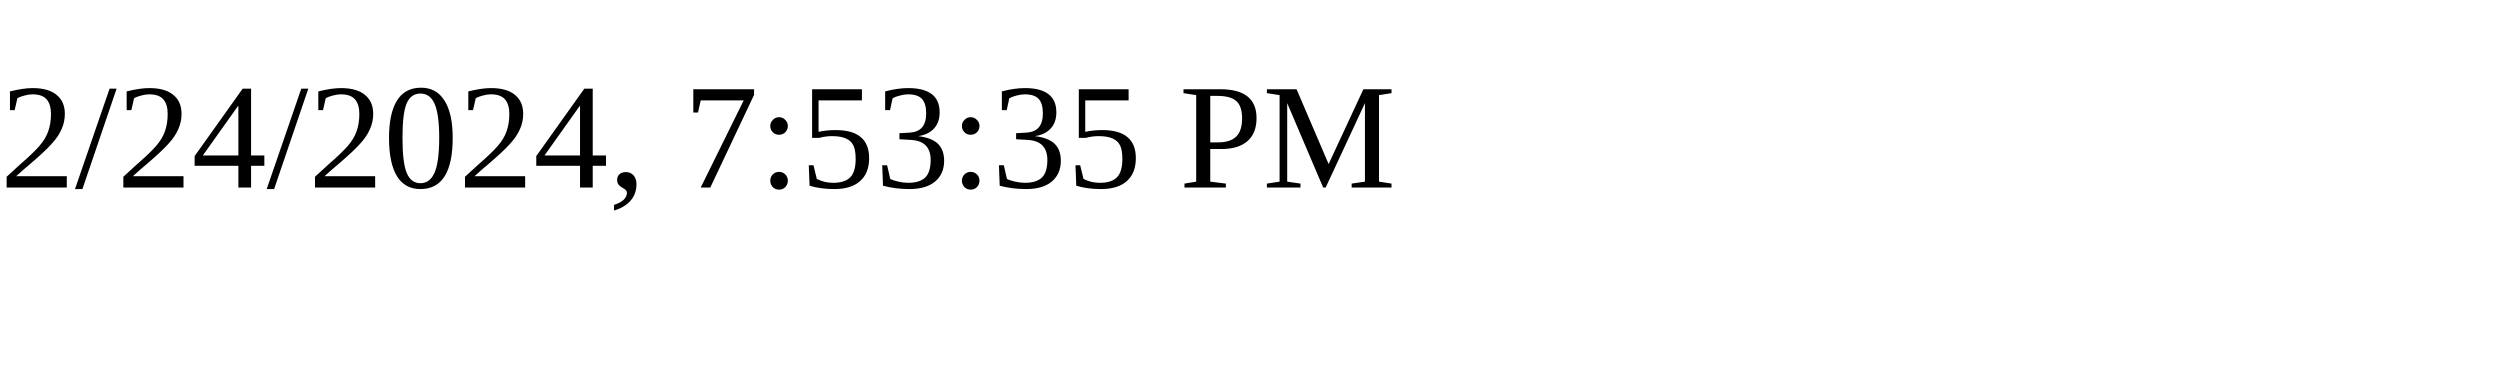
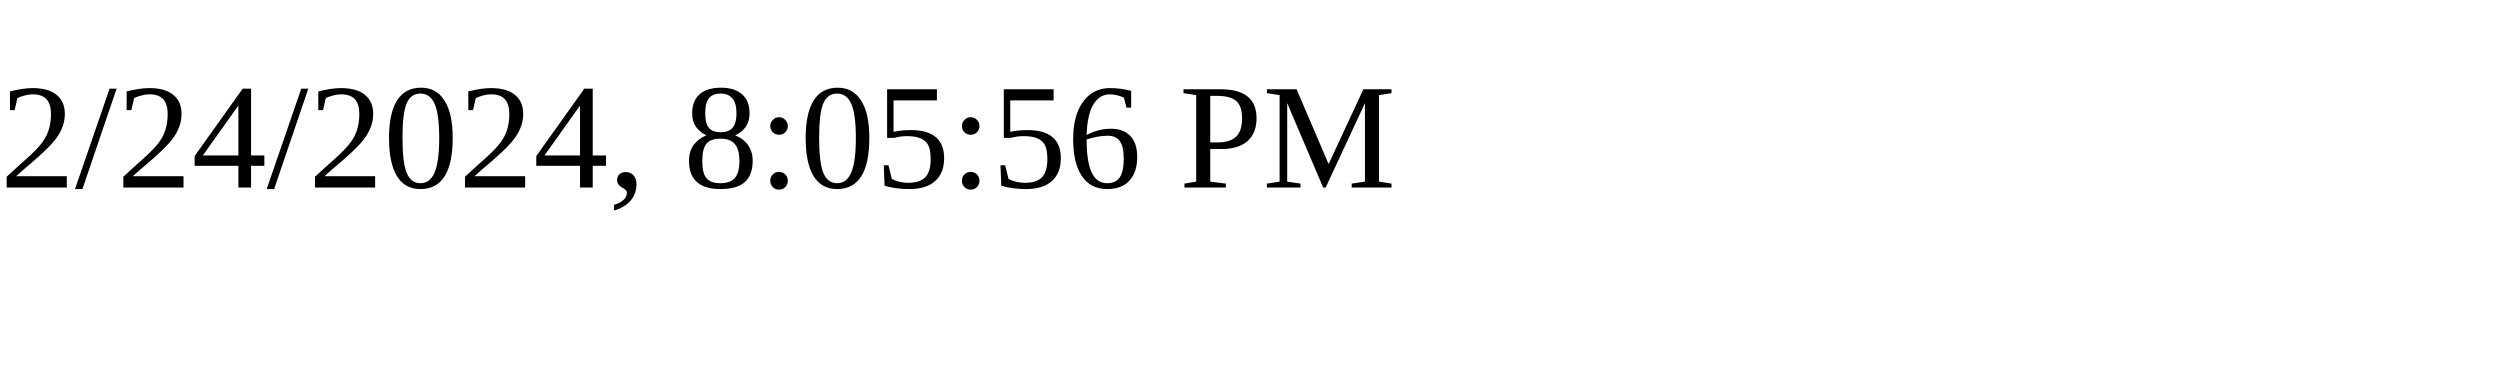
<svg xmlns="http://www.w3.org/2000/svg" height="30" width="200">
-   <text x="0" y="15">2/24/2024, 7:53:35 PM</text>
+   <text x="0" y="15">2/24/2024, 8:05:56 PM</text>
</svg>
